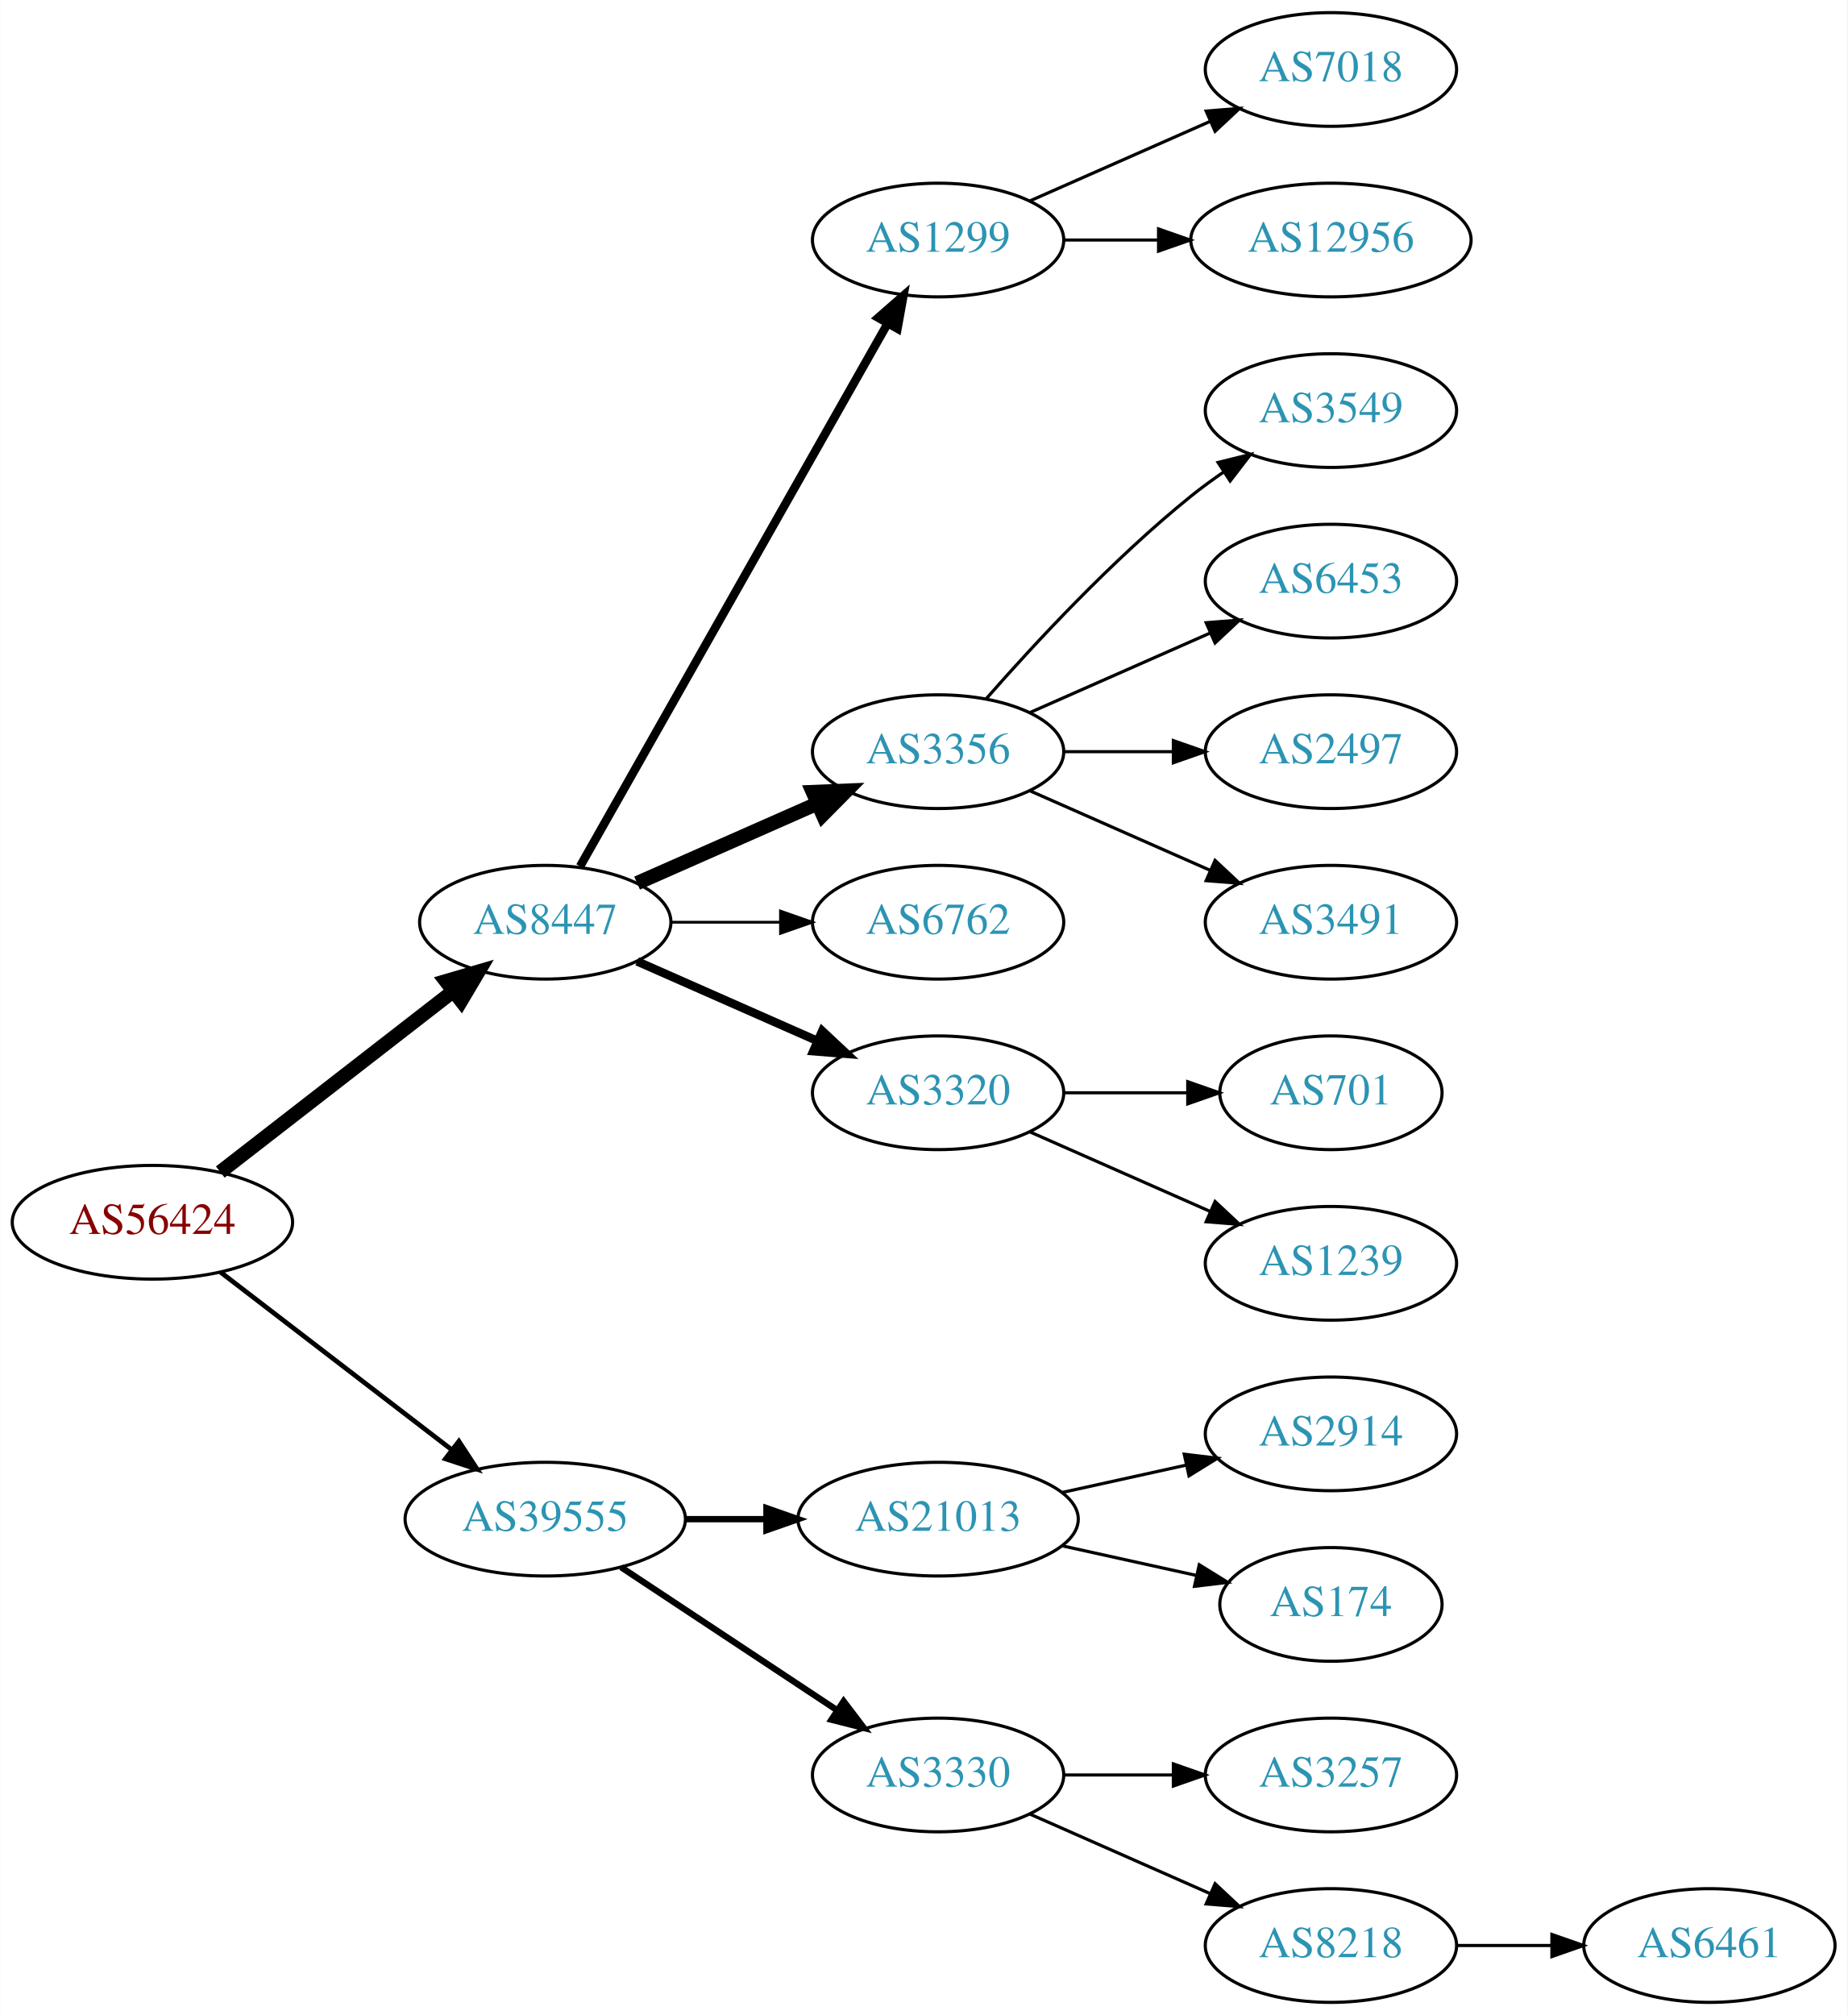
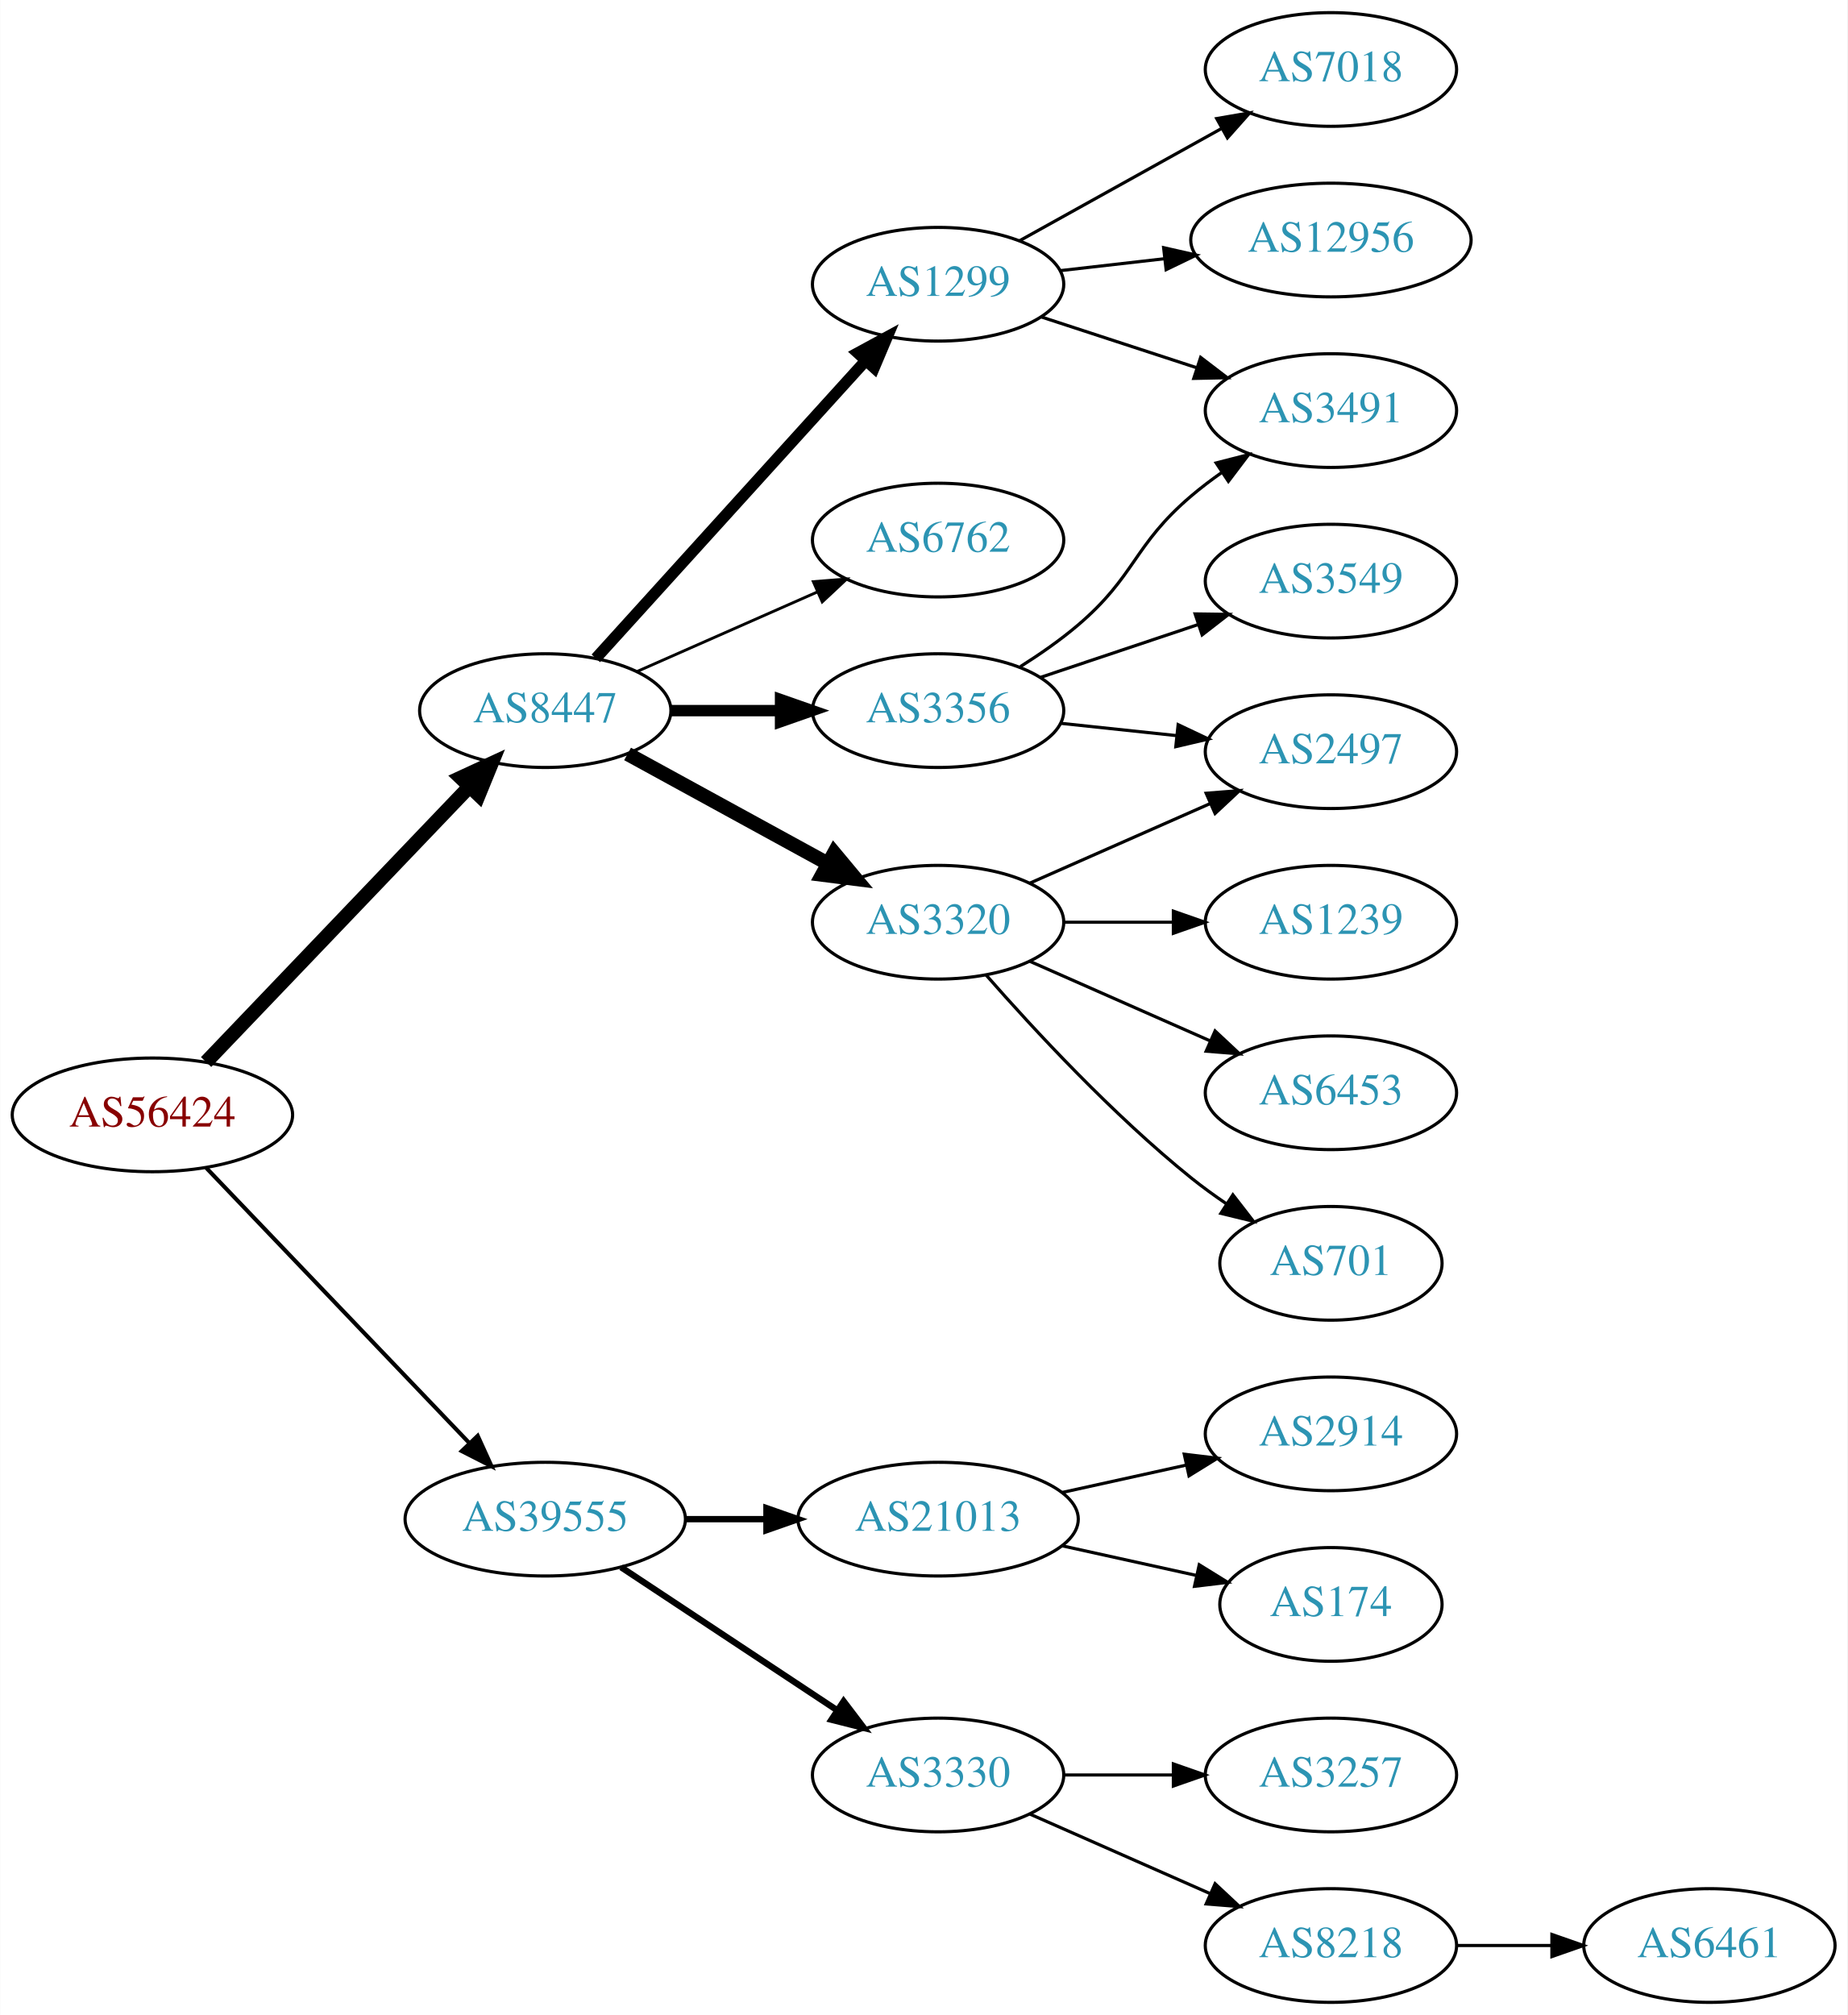
<svg xmlns="http://www.w3.org/2000/svg" xmlns:xlink="http://www.w3.org/1999/xlink" width="585pt" height="638pt" viewBox="0.00 0.00 584.86 638.00">
  <g id="graph0" class="graph" transform="scale(1 1) rotate(0) translate(4 634)">
    <polygon fill="white" stroke="none" points="-4,4 -4,-634 580.862,-634 580.862,4 -4,4" />
    <g id="node1" class="node">
      <g id="a_node1">
        <a xlink:href="/asn/56424" xlink:title="AS56424 ~ TYROLIT-AT-AS [AT]">
-           <ellipse fill="#ffffff" stroke="black" cx="44.196" cy="-247" rx="44.393" ry="18" />
-           <text text-anchor="middle" x="44.196" y="-243.3" font-family="Times,serif" font-size="14.00" fill="#880000">AS56424</text>
+           <ellipse fill="#ffffff" stroke="black" cx="44.196" cy="-281" rx="44.393" ry="18" />
+           <text text-anchor="middle" x="44.196" y="-277.3" font-family="Times,serif" font-size="14.00" fill="#880000">AS56424</text>
        </a>
      </g>
    </g>
    <g id="node2" class="node">
      <g id="a_node2">
        <a xlink:href="/asn/8447" xlink:title="AS8447 ~ A1 Telekom Austria AG [AT]">
-           <ellipse fill="#ffffff" stroke="black" cx="168.588" cy="-342" rx="39.794" ry="18" />
-           <text text-anchor="middle" x="168.588" y="-338.3" font-family="Times,serif" font-size="14.00" fill="#2c94b3">AS8447</text>
+           <ellipse fill="#ffffff" stroke="black" cx="168.588" cy="-409" rx="39.794" ry="18" />
+           <text text-anchor="middle" x="168.588" y="-405.3" font-family="Times,serif" font-size="14.00" fill="#2c94b3">AS8447</text>
        </a>
      </g>
    </g>
    <g id="edge1" class="edge">
-       <path fill="none" stroke="black" stroke-width="4.5" d="M65.682,-262.901C85.836,-278.544 116.772,-302.557 139.272,-320.021" />
-       <polygon fill="black" stroke="black" stroke-width="4.5" points="137.129,-323.342 147.443,-326.363 141.958,-317.121 137.129,-323.342" />
+       <path fill="none" stroke="black" stroke-width="4.5" d="M61.197,-297.734C82.454,-319.965 120.15,-359.388 144.491,-384.845" />
+       <polygon fill="black" stroke="black" stroke-width="4.5" points="141.827,-387.756 151.584,-392.262 147.519,-382.313 141.827,-387.756" />
    </g>
    <g id="node3" class="node">
      <g id="a_node3">
        <a xlink:href="/asn/39555" xlink:title="AS39555 ~ Stadtwerke Schwaz GmbH [AT]">
          <ellipse fill="#ffffff" stroke="black" cx="168.588" cy="-153" rx="44.393" ry="18" />
          <text text-anchor="middle" x="168.588" y="-149.3" font-family="Times,serif" font-size="14.00" fill="#2c94b3">AS39555</text>
        </a>
      </g>
    </g>
    <g id="edge2" class="edge">
-       <path fill="none" stroke="black" stroke-width="1.5" d="M65.682,-231.267C85.715,-215.88 116.402,-192.312 138.867,-175.058" />
-       <polygon fill="black" stroke="black" stroke-width="1.5" points="141.237,-177.652 147.036,-168.785 136.973,-172.1 141.237,-177.652" />
+       <path fill="none" stroke="black" stroke-width="1.286" d="M61.197,-264.266C82.454,-242.035 120.15,-202.612 144.491,-177.155" />
+       <polygon fill="black" stroke="black" stroke-width="1.286" points="147.202,-179.384 151.584,-169.738 142.143,-174.547 147.202,-179.384" />
    </g>
    <g id="node4" class="node">
      <g id="a_node4">
        <a xlink:href="/asn/1299" xlink:title="AS1299 ~ Telia Carrier [EU]">
-           <ellipse fill="#ffffff" stroke="black" cx="292.98" cy="-558" rx="39.794" ry="18" />
-           <text text-anchor="middle" x="292.98" y="-554.3" font-family="Times,serif" font-size="14.00" fill="#2c94b3">AS1299</text>
+           <ellipse fill="#ffffff" stroke="black" cx="292.98" cy="-544" rx="39.794" ry="18" />
+           <text text-anchor="middle" x="292.98" y="-540.3" font-family="Times,serif" font-size="14.00" fill="#2c94b3">AS1299</text>
        </a>
      </g>
    </g>
    <g id="edge3" class="edge">
-       <path fill="none" stroke="black" stroke-width="2.7" d="M179.604,-359.676C201.084,-397.584 251.677,-486.873 276.998,-531.559" />
-       <polygon fill="black" stroke="black" stroke-width="2.7" points="274.023,-533.408 281.998,-540.383 280.113,-529.957 274.023,-533.408" />
+       <path fill="none" stroke="black" stroke-width="3.6" d="M184.596,-425.554C205.976,-449.136 245.338,-492.553 270.006,-519.762" />
+       <polygon fill="black" stroke="black" stroke-width="3.6" points="267.54,-522.253 276.85,-527.311 272.726,-517.552 267.54,-522.253" />
    </g>
    <g id="node5" class="node">
      <g id="a_node5">
-         <a xlink:href="/asn/3356" xlink:title="AS3356 ~ Level 3 Parent, LLC [US]">
-           <ellipse fill="#ffffff" stroke="black" cx="292.98" cy="-396" rx="39.794" ry="18" />
-           <text text-anchor="middle" x="292.98" y="-392.3" font-family="Times,serif" font-size="14.00" fill="#2c94b3">AS3356</text>
+         <a xlink:href="/asn/3320" xlink:title="AS3320 ~ DTAG [DE]">
+           <ellipse fill="#ffffff" stroke="black" cx="292.98" cy="-342" rx="39.794" ry="18" />
+           <text text-anchor="middle" x="292.98" y="-338.3" font-family="Times,serif" font-size="14.00" fill="#2c94b3">AS3320</text>
        </a>
      </g>
    </g>
    <g id="edge4" class="edge">
-       <path fill="none" stroke="black" stroke-width="4.5" d="M197.667,-354.389C214.615,-361.866 236.413,-371.483 254.782,-379.588" />
-       <polygon fill="black" stroke="black" stroke-width="4.5" points="253.293,-383.235 264.032,-383.669 256.472,-376.03 253.293,-383.235" />
+       <path fill="none" stroke="black" stroke-width="4.5" d="M194.651,-395.28C212.967,-385.253 238.011,-371.544 258.107,-360.543" />
+       <polygon fill="black" stroke="black" stroke-width="4.5" points="260.07,-363.957 266.951,-355.702 256.288,-357.05 260.07,-363.957" />
    </g>
    <g id="node6" class="node">
      <g id="a_node6">
-         <a xlink:href="/asn/6762" xlink:title="AS6762 ~ TELECOM ITALIA SPARKLE S.p.A. [IT]">
-           <ellipse fill="#ffffff" stroke="black" cx="292.98" cy="-342" rx="39.794" ry="18" />
-           <text text-anchor="middle" x="292.98" y="-338.3" font-family="Times,serif" font-size="14.00" fill="#2c94b3">AS6762</text>
+         <a xlink:href="/asn/3356" xlink:title="AS3356 ~ Level 3 Parent, LLC [US]">
+           <ellipse fill="#ffffff" stroke="black" cx="292.98" cy="-409" rx="39.794" ry="18" />
+           <text text-anchor="middle" x="292.98" y="-405.3" font-family="Times,serif" font-size="14.00" fill="#2c94b3">AS3356</text>
        </a>
      </g>
    </g>
    <g id="edge5" class="edge">
-       <path fill="none" stroke="black" stroke-width="0.9" d="M208.314,-342C219.252,-342 231.303,-342 242.769,-342" />
-       <polygon fill="black" stroke="black" stroke-width="0.9" points="243.087,-345.5 253.087,-342 243.087,-338.5 243.087,-345.5" />
+       <path fill="none" stroke="black" stroke-width="3.6" d="M208.314,-409C219.252,-409 231.303,-409 242.769,-409" />
+       <polygon fill="black" stroke="black" stroke-width="3.6" points="243.087,-412.5 253.087,-409 243.087,-405.5 243.087,-412.5" />
    </g>
    <g id="node7" class="node">
      <g id="a_node7">
-         <a xlink:href="/asn/3320" xlink:title="AS3320 ~ DTAG [DE]">
-           <ellipse fill="#ffffff" stroke="black" cx="292.98" cy="-288" rx="39.794" ry="18" />
-           <text text-anchor="middle" x="292.98" y="-284.3" font-family="Times,serif" font-size="14.00" fill="#2c94b3">AS3320</text>
+         <a xlink:href="/asn/6762" xlink:title="AS6762 ~ TELECOM ITALIA SPARKLE S.p.A. [IT]">
+           <ellipse fill="#ffffff" stroke="black" cx="292.98" cy="-463" rx="39.794" ry="18" />
+           <text text-anchor="middle" x="292.98" y="-459.3" font-family="Times,serif" font-size="14.00" fill="#2c94b3">AS6762</text>
        </a>
      </g>
    </g>
    <g id="edge6" class="edge">
-       <path fill="none" stroke="black" stroke-width="2.7" d="M197.667,-329.611C214.615,-322.134 236.413,-312.517 254.782,-304.412" />
-       <polygon fill="black" stroke="black" stroke-width="2.7" points="256.296,-307.57 264.032,-300.331 253.47,-301.166 256.296,-307.57" />
+       <path fill="none" stroke="black" stroke-width="0.9" d="M197.667,-421.389C214.615,-428.866 236.413,-438.483 254.782,-446.588" />
+       <polygon fill="black" stroke="black" stroke-width="0.9" points="253.47,-449.834 264.032,-450.669 256.296,-443.43 253.47,-449.834" />
    </g>
    <g id="node16" class="node">
      <g id="a_node16">
        <a xlink:href="/asn/21013" xlink:title="AS21013 ~ Wels, AT [AT]">
          <ellipse fill="#ffffff" stroke="black" cx="292.98" cy="-153" rx="44.393" ry="18" />
          <text text-anchor="middle" x="292.98" y="-149.3" font-family="Times,serif" font-size="14.00" fill="#2c94b3">AS21013</text>
        </a>
      </g>
    </g>
-     <g id="edge15" class="edge">
+     <g id="edge17" class="edge">
      <path fill="none" stroke="black" stroke-width="2" d="M213.084,-153C221.29,-153 229.961,-153 238.434,-153" />
      <polygon fill="black" stroke="black" stroke-width="2" points="238.625,-156.5 248.625,-153 238.625,-149.5 238.625,-156.5" />
    </g>
    <g id="node17" class="node">
      <g id="a_node17">
        <a xlink:href="/asn/3330" xlink:title="AS3330 ~ Vienna, Austria [AT]">
          <ellipse fill="#ffffff" stroke="black" cx="292.98" cy="-72" rx="39.794" ry="18" />
          <text text-anchor="middle" x="292.98" y="-68.3" font-family="Times,serif" font-size="14.00" fill="#2c94b3">AS3330</text>
        </a>
      </g>
    </g>
-     <g id="edge16" class="edge">
+     <g id="edge18" class="edge">
      <path fill="none" stroke="black" stroke-width="2" d="M192.609,-137.765C211.963,-124.956 239.798,-106.534 261.088,-92.445" />
      <polygon fill="black" stroke="black" stroke-width="2" points="263.069,-95.331 269.476,-86.894 259.205,-89.494 263.069,-95.331" />
    </g>
    <g id="node12" class="node">
      <g id="a_node12">
+         <a xlink:href="/asn/3491" xlink:title="AS3491 ~ PCCW Global, Inc. [US]">
+           <ellipse fill="#ffffff" stroke="black" cx="417.373" cy="-504" rx="39.794" ry="18" />
+           <text text-anchor="middle" x="417.373" y="-500.3" font-family="Times,serif" font-size="14.00" fill="#2c94b3">AS3491</text>
+         </a>
+       </g>
+     </g>
+     <g id="edge16" class="edge">
+       <path fill="none" stroke="black" d="M325.499,-533.699C340.515,-528.792 358.676,-522.856 374.803,-517.586" />
+       <polygon fill="black" stroke="black" points="376.117,-520.839 384.535,-514.405 373.942,-514.185 376.117,-520.839" />
+     </g>
+     <g id="node14" class="node">
+       <g id="a_node14">
        <a xlink:href="/asn/7018" xlink:title="AS7018 ~ AT&amp;T Services, Inc. [US]">
          <ellipse fill="#ffffff" stroke="black" cx="417.373" cy="-612" rx="39.794" ry="18" />
          <text text-anchor="middle" x="417.373" y="-608.3" font-family="Times,serif" font-size="14.00" fill="#2c94b3">AS7018</text>
        </a>
      </g>
    </g>
-     <g id="edge11" class="edge">
-       <path fill="none" stroke="black" d="M322.06,-570.389C339.008,-577.866 360.805,-587.483 379.174,-595.588" />
-       <polygon fill="black" stroke="black" points="377.862,-598.834 388.424,-599.669 380.688,-592.43 377.862,-598.834" />
-     </g>
-     <g id="node13" class="node">
-       <g id="a_node13">
+     <g id="edge14" class="edge">
+       <path fill="none" stroke="black" d="M318.748,-557.761C337.163,-567.992 362.496,-582.066 382.741,-593.315" />
+       <polygon fill="black" stroke="black" points="381.2,-596.462 391.642,-598.26 384.6,-590.343 381.2,-596.462" />
+     </g>
+     <g id="node15" class="node">
+       <g id="a_node15">
        <a xlink:href="/asn/12956" xlink:title="AS12956 ~ TELXIUS [ES]">
          <ellipse fill="#ffffff" stroke="black" cx="417.373" cy="-558" rx="44.393" ry="18" />
          <text text-anchor="middle" x="417.373" y="-554.3" font-family="Times,serif" font-size="14.00" fill="#2c94b3">AS12956</text>
        </a>
      </g>
    </g>
-     <g id="edge12" class="edge">
-       <path fill="none" stroke="black" d="M332.706,-558C342.166,-558 352.458,-558 362.484,-558" />
-       <polygon fill="black" stroke="black" points="362.791,-561.5 372.791,-558 362.791,-554.5 362.791,-561.5" />
+     <g id="edge15" class="edge">
+       <path fill="none" stroke="black" d="M331.701,-548.315C342.133,-549.508 353.639,-550.824 364.716,-552.091" />
+       <polygon fill="black" stroke="black" points="364.394,-555.577 374.727,-553.236 365.189,-548.622 364.394,-555.577" />
    </g>
    <g id="node8" class="node">
      <g id="a_node8">
-         <a xlink:href="/asn/3549" xlink:title="AS3549 ~ Level 3 Parent, LLC [US]">
-           <ellipse fill="#ffffff" stroke="black" cx="417.373" cy="-504" rx="39.794" ry="18" />
-           <text text-anchor="middle" x="417.373" y="-500.3" font-family="Times,serif" font-size="14.00" fill="#2c94b3">AS3549</text>
+         <a xlink:href="/asn/6453" xlink:title="AS6453 ~ TATA COMMUNICATIONS (AMERICA) INC [US]">
+           <ellipse fill="#ffffff" stroke="black" cx="417.373" cy="-288" rx="39.794" ry="18" />
+           <text text-anchor="middle" x="417.373" y="-284.3" font-family="Times,serif" font-size="14.00" fill="#2c94b3">AS6453</text>
        </a>
      </g>
    </g>
    <g id="edge7" class="edge">
-       <path fill="none" stroke="black" d="M308.133,-412.663C323.234,-429.894 348.355,-457.024 373.176,-477 376.432,-479.62 379.957,-482.192 383.542,-484.646" />
-       <polygon fill="black" stroke="black" points="381.629,-487.577 391.914,-490.121 385.46,-481.719 381.629,-487.577" />
+       <path fill="none" stroke="black" d="M322.06,-329.611C339.008,-322.134 360.805,-312.517 379.174,-304.412" />
+       <polygon fill="black" stroke="black" points="380.688,-307.57 388.424,-300.331 377.862,-301.166 380.688,-307.57" />
    </g>
    <g id="node9" class="node">
      <g id="a_node9">
-         <a xlink:href="/asn/6453" xlink:title="AS6453 ~ TATA COMMUNICATIONS (AMERICA) INC [US]">
-           <ellipse fill="#ffffff" stroke="black" cx="417.373" cy="-450" rx="39.794" ry="18" />
-           <text text-anchor="middle" x="417.373" y="-446.3" font-family="Times,serif" font-size="14.00" fill="#2c94b3">AS6453</text>
+         <a xlink:href="/asn/701" xlink:title="AS701 ~ UUNET [US]">
+           <ellipse fill="#ffffff" stroke="black" cx="417.373" cy="-234" rx="35.194" ry="18" />
+           <text text-anchor="middle" x="417.373" y="-230.3" font-family="Times,serif" font-size="14.00" fill="#2c94b3">AS701</text>
        </a>
      </g>
    </g>
    <g id="edge8" class="edge">
-       <path fill="none" stroke="black" d="M322.06,-408.389C339.008,-415.866 360.805,-425.483 379.174,-433.588" />
-       <polygon fill="black" stroke="black" points="377.862,-436.834 388.424,-437.669 380.688,-430.43 377.862,-436.834" />
+       <path fill="none" stroke="black" d="M308.133,-325.337C323.234,-308.106 348.355,-280.976 373.176,-261 376.682,-258.179 380.5,-255.413 384.368,-252.792" />
+       <polygon fill="black" stroke="black" points="386.325,-255.694 392.813,-247.318 382.518,-249.82 386.325,-255.694" />
    </g>
    <g id="node10" class="node">
      <g id="a_node10">
        <a xlink:href="/asn/2497" xlink:title="AS2497 ~ Internet Initiative Japan Inc. [JP]">
          <ellipse fill="#ffffff" stroke="black" cx="417.373" cy="-396" rx="39.794" ry="18" />
          <text text-anchor="middle" x="417.373" y="-392.3" font-family="Times,serif" font-size="14.00" fill="#2c94b3">AS2497</text>
        </a>
      </g>
    </g>
    <g id="edge9" class="edge">
-       <path fill="none" stroke="black" d="M332.706,-396C343.644,-396 355.695,-396 367.161,-396" />
-       <polygon fill="black" stroke="black" points="367.479,-399.5 377.479,-396 367.479,-392.5 367.479,-399.5" />
+       <path fill="none" stroke="black" d="M322.06,-354.389C339.008,-361.866 360.805,-371.483 379.174,-379.588" />
+       <polygon fill="black" stroke="black" points="377.862,-382.834 388.424,-383.669 380.688,-376.43 377.862,-382.834" />
    </g>
    <g id="node11" class="node">
      <g id="a_node11">
-         <a xlink:href="/asn/3491" xlink:title="AS3491 ~ PCCW Global, Inc. [US]">
+         <a xlink:href="/asn/1239" xlink:title="AS1239 ~ Sprint [US]">
          <ellipse fill="#ffffff" stroke="black" cx="417.373" cy="-342" rx="39.794" ry="18" />
-           <text text-anchor="middle" x="417.373" y="-338.3" font-family="Times,serif" font-size="14.00" fill="#2c94b3">AS3491</text>
+           <text text-anchor="middle" x="417.373" y="-338.3" font-family="Times,serif" font-size="14.00" fill="#2c94b3">AS1239</text>
        </a>
      </g>
    </g>
    <g id="edge10" class="edge">
-       <path fill="none" stroke="black" d="M322.06,-383.611C339.008,-376.134 360.805,-366.517 379.174,-358.412" />
-       <polygon fill="black" stroke="black" points="380.688,-361.57 388.424,-354.331 377.862,-355.166 380.688,-361.57" />
-     </g>
-     <g id="node14" class="node">
-       <g id="a_node14">
-         <a xlink:href="/asn/701" xlink:title="AS701 ~ UUNET [US]">
-           <ellipse fill="#ffffff" stroke="black" cx="417.373" cy="-288" rx="35.194" ry="18" />
-           <text text-anchor="middle" x="417.373" y="-284.3" font-family="Times,serif" font-size="14.00" fill="#2c94b3">AS701</text>
+       <path fill="none" stroke="black" d="M332.706,-342C343.644,-342 355.695,-342 367.161,-342" />
+       <polygon fill="black" stroke="black" points="367.479,-345.5 377.479,-342 367.479,-338.5 367.479,-345.5" />
+     </g>
+     <g id="edge12" class="edge">
+       <path fill="none" stroke="black" d="M331.701,-404.993C343.334,-403.758 356.301,-402.381 368.522,-401.083" />
+       <polygon fill="black" stroke="black" points="368.992,-404.552 378.566,-400.016 368.252,-397.592 368.992,-404.552" />
+     </g>
+     <g id="edge11" class="edge">
+       <path fill="none" stroke="black" d="M319.062,-422.955C325.233,-426.846 331.651,-431.304 337.176,-436 355.654,-451.704 354.699,-461.296 373.176,-477 376.198,-479.568 379.487,-482.065 382.856,-484.437" />
+       <polygon fill="black" stroke="black" points="381.026,-487.423 391.291,-490.045 384.901,-481.594 381.026,-487.423" />
+     </g>
+     <g id="node13" class="node">
+       <g id="a_node13">
+         <a xlink:href="/asn/3549" xlink:title="AS3549 ~ Level 3 Parent, LLC [US]">
+           <ellipse fill="#ffffff" stroke="black" cx="417.373" cy="-450" rx="39.794" ry="18" />
+           <text text-anchor="middle" x="417.373" y="-446.3" font-family="Times,serif" font-size="14.00" fill="#2c94b3">AS3549</text>
        </a>
      </g>
    </g>
    <g id="edge13" class="edge">
-       <path fill="none" stroke="black" d="M332.706,-288C345.195,-288 359.134,-288 371.998,-288" />
-       <polygon fill="black" stroke="black" points="372.035,-291.5 382.035,-288 372.035,-284.5 372.035,-291.5" />
-     </g>
-     <g id="node15" class="node">
-       <g id="a_node15">
-         <a xlink:href="/asn/1239" xlink:title="AS1239 ~ Sprint [US]">
-           <ellipse fill="#ffffff" stroke="black" cx="417.373" cy="-234" rx="39.794" ry="18" />
-           <text text-anchor="middle" x="417.373" y="-230.3" font-family="Times,serif" font-size="14.00" fill="#2c94b3">AS1239</text>
-         </a>
-       </g>
-     </g>
-     <g id="edge14" class="edge">
-       <path fill="none" stroke="black" d="M322.06,-275.611C339.008,-268.134 360.805,-258.517 379.174,-250.412" />
-       <polygon fill="black" stroke="black" points="380.688,-253.57 388.424,-246.331 377.862,-247.166 380.688,-253.57" />
+       <path fill="none" stroke="black" d="M325.499,-419.559C340.632,-424.628 358.96,-430.767 375.18,-436.201" />
+       <polygon fill="black" stroke="black" points="374.366,-439.62 384.96,-439.477 376.59,-432.982 374.366,-439.62" />
    </g>
    <g id="node18" class="node">
      <g id="a_node18">
        <a xlink:href="/asn/2914" xlink:title="AS2914 ~ NTT America, Inc. [US]">
          <ellipse fill="#ffffff" stroke="black" cx="417.373" cy="-180" rx="39.794" ry="18" />
          <text text-anchor="middle" x="417.373" y="-176.3" font-family="Times,serif" font-size="14.00" fill="#2c94b3">AS2914</text>
        </a>
      </g>
    </g>
-     <g id="edge17" class="edge">
+     <g id="edge19" class="edge">
      <path fill="none" stroke="black" d="M332.37,-161.469C344.761,-164.202 358.608,-167.257 371.429,-170.085" />
      <polygon fill="black" stroke="black" points="370.924,-173.558 381.443,-172.295 372.432,-166.722 370.924,-173.558" />
    </g>
    <g id="node19" class="node">
      <g id="a_node19">
        <a xlink:href="/asn/174" xlink:title="AS174 ~ Cogent Communications [US]">
          <ellipse fill="#ffffff" stroke="black" cx="417.373" cy="-126" rx="35.194" ry="18" />
          <text text-anchor="middle" x="417.373" y="-122.3" font-family="Times,serif" font-size="14.00" fill="#2c94b3">AS174</text>
        </a>
      </g>
    </g>
-     <g id="edge18" class="edge">
+     <g id="edge20" class="edge">
      <path fill="none" stroke="black" d="M332.37,-144.531C345.778,-141.573 360.89,-138.24 374.562,-135.224" />
      <polygon fill="black" stroke="black" points="375.673,-138.563 384.684,-132.99 374.165,-131.727 375.673,-138.563" />
    </g>
    <g id="node20" class="node">
      <g id="a_node20">
        <a xlink:href="/asn/3257" xlink:title="AS3257 ~ GTT [DE]">
          <ellipse fill="#ffffff" stroke="black" cx="417.373" cy="-72" rx="39.794" ry="18" />
          <text text-anchor="middle" x="417.373" y="-68.3" font-family="Times,serif" font-size="14.00" fill="#2c94b3">AS3257</text>
        </a>
      </g>
    </g>
-     <g id="edge19" class="edge">
+     <g id="edge21" class="edge">
      <path fill="none" stroke="black" d="M332.706,-72C343.644,-72 355.695,-72 367.161,-72" />
      <polygon fill="black" stroke="black" points="367.479,-75.5 377.479,-72 367.479,-68.5 367.479,-75.5" />
    </g>
    <g id="node21" class="node">
      <g id="a_node21">
        <a xlink:href="/asn/8218" xlink:title="AS8218 ~ legacy Neotelecoms [FR]">
          <ellipse fill="#ffffff" stroke="black" cx="417.373" cy="-18" rx="39.794" ry="18" />
          <text text-anchor="middle" x="417.373" y="-14.3" font-family="Times,serif" font-size="14.00" fill="#2c94b3">AS8218</text>
        </a>
      </g>
    </g>
-     <g id="edge20" class="edge">
+     <g id="edge22" class="edge">
      <path fill="none" stroke="black" d="M322.06,-59.611C339.008,-52.134 360.805,-42.517 379.174,-34.412" />
      <polygon fill="black" stroke="black" points="380.688,-37.57 388.424,-30.331 377.862,-31.166 380.688,-37.57" />
    </g>
    <g id="node22" class="node">
      <g id="a_node22">
        <a xlink:href="/asn/6461" xlink:title="AS6461 ~ Zayo Bandwidth [US]">
          <ellipse fill="#ffffff" stroke="black" cx="537.215" cy="-18" rx="39.794" ry="18" />
          <text text-anchor="middle" x="537.215" y="-14.3" font-family="Times,serif" font-size="14.00" fill="#2c94b3">AS6461</text>
        </a>
      </g>
    </g>
-     <g id="edge21" class="edge">
+     <g id="edge23" class="edge">
      <path fill="none" stroke="black" d="M457.285,-18C466.839,-18 477.188,-18 487.151,-18" />
      <polygon fill="black" stroke="black" points="487.343,-21.5 497.343,-18 487.343,-14.5 487.343,-21.5" />
    </g>
  </g>
</svg>
